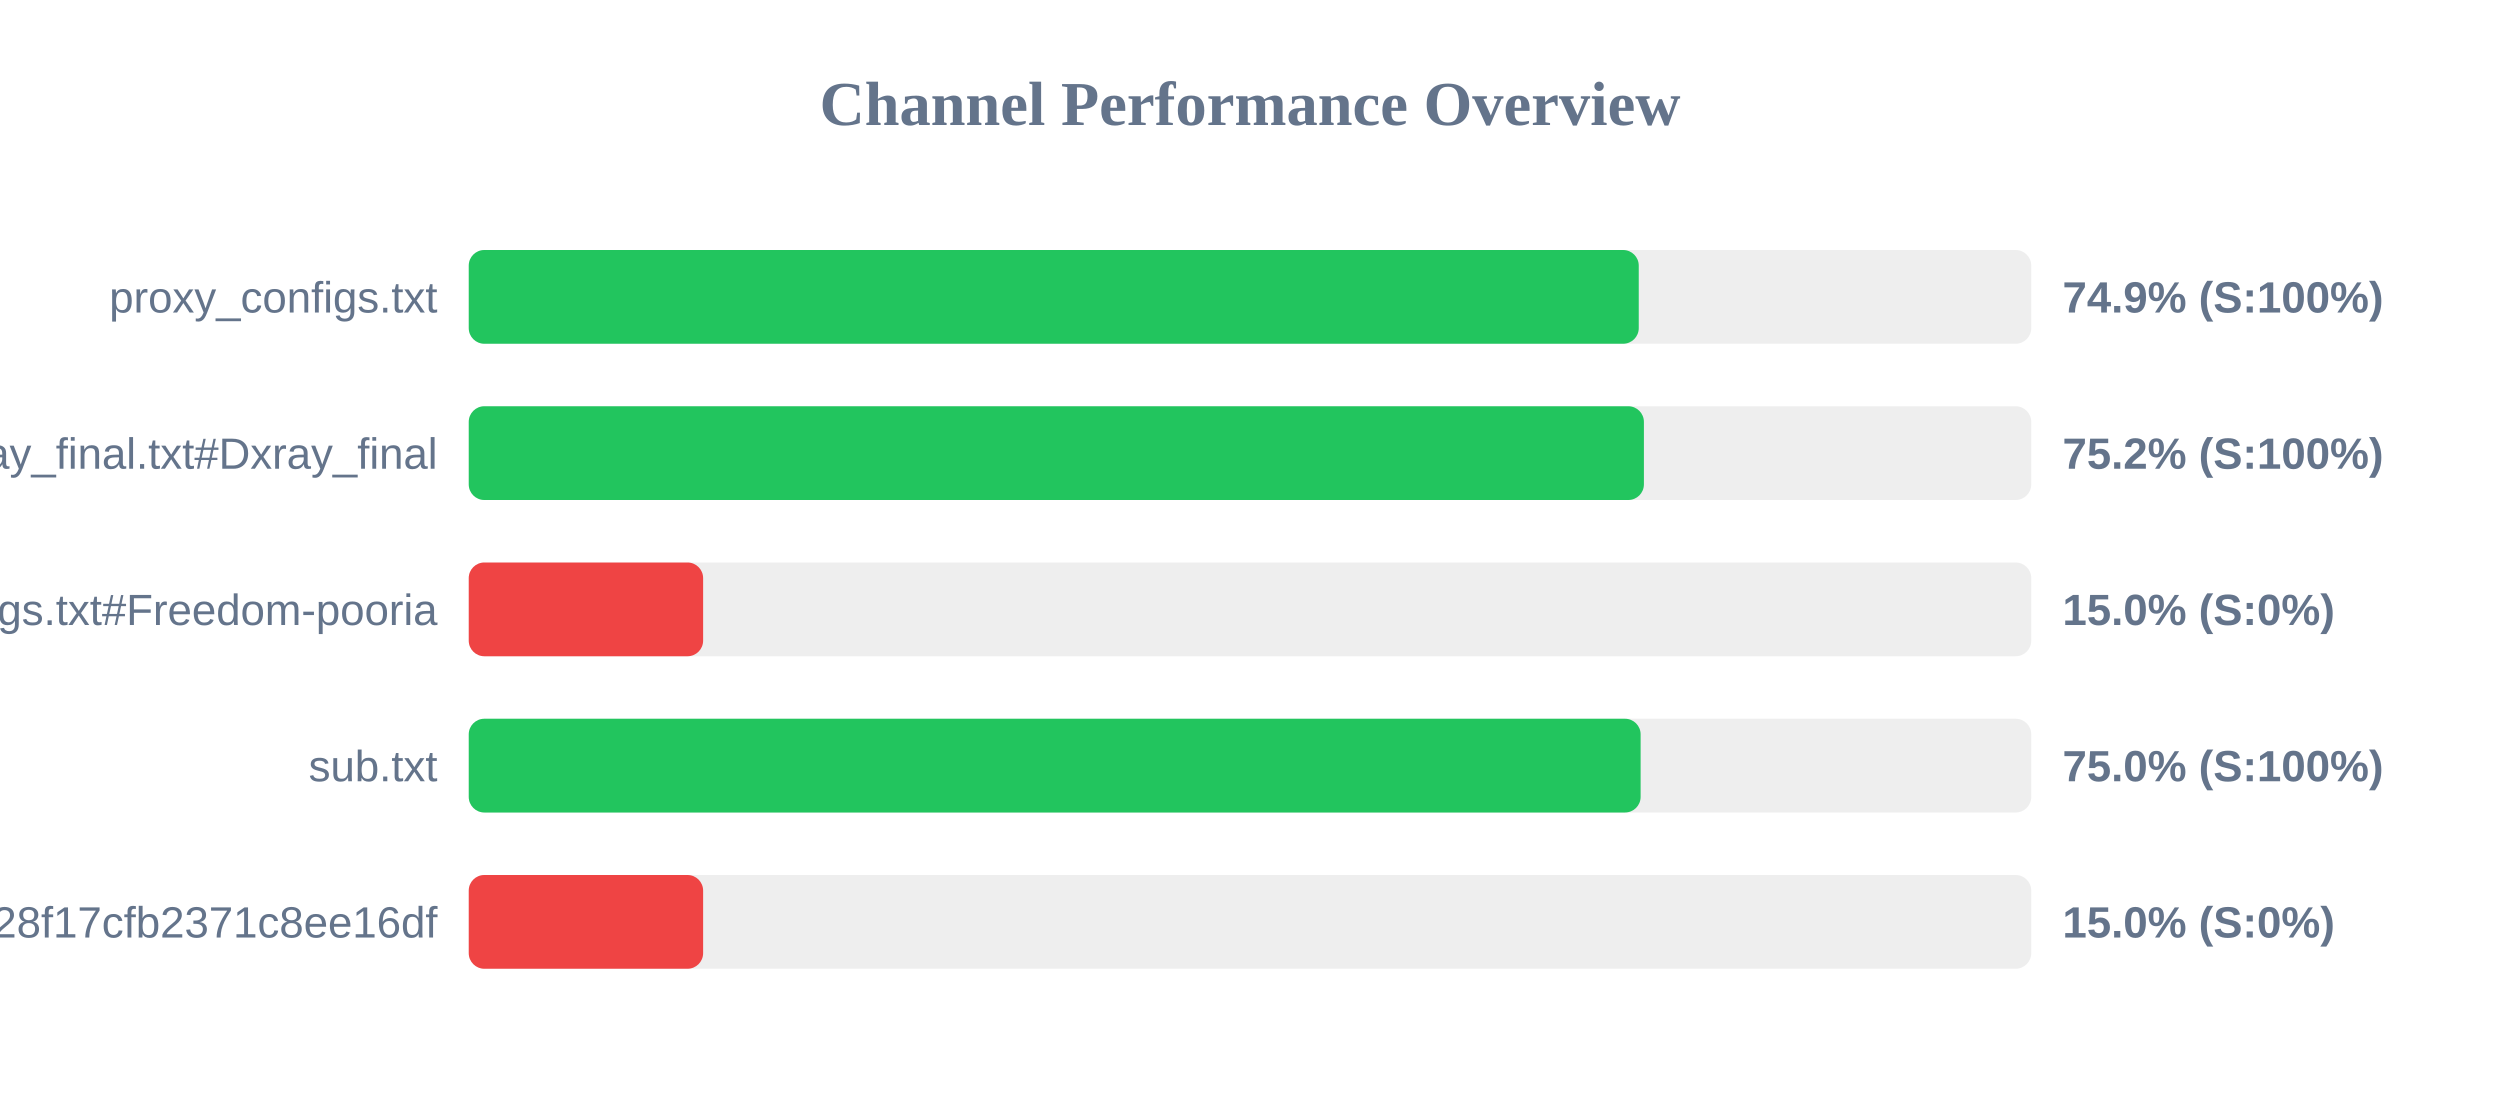
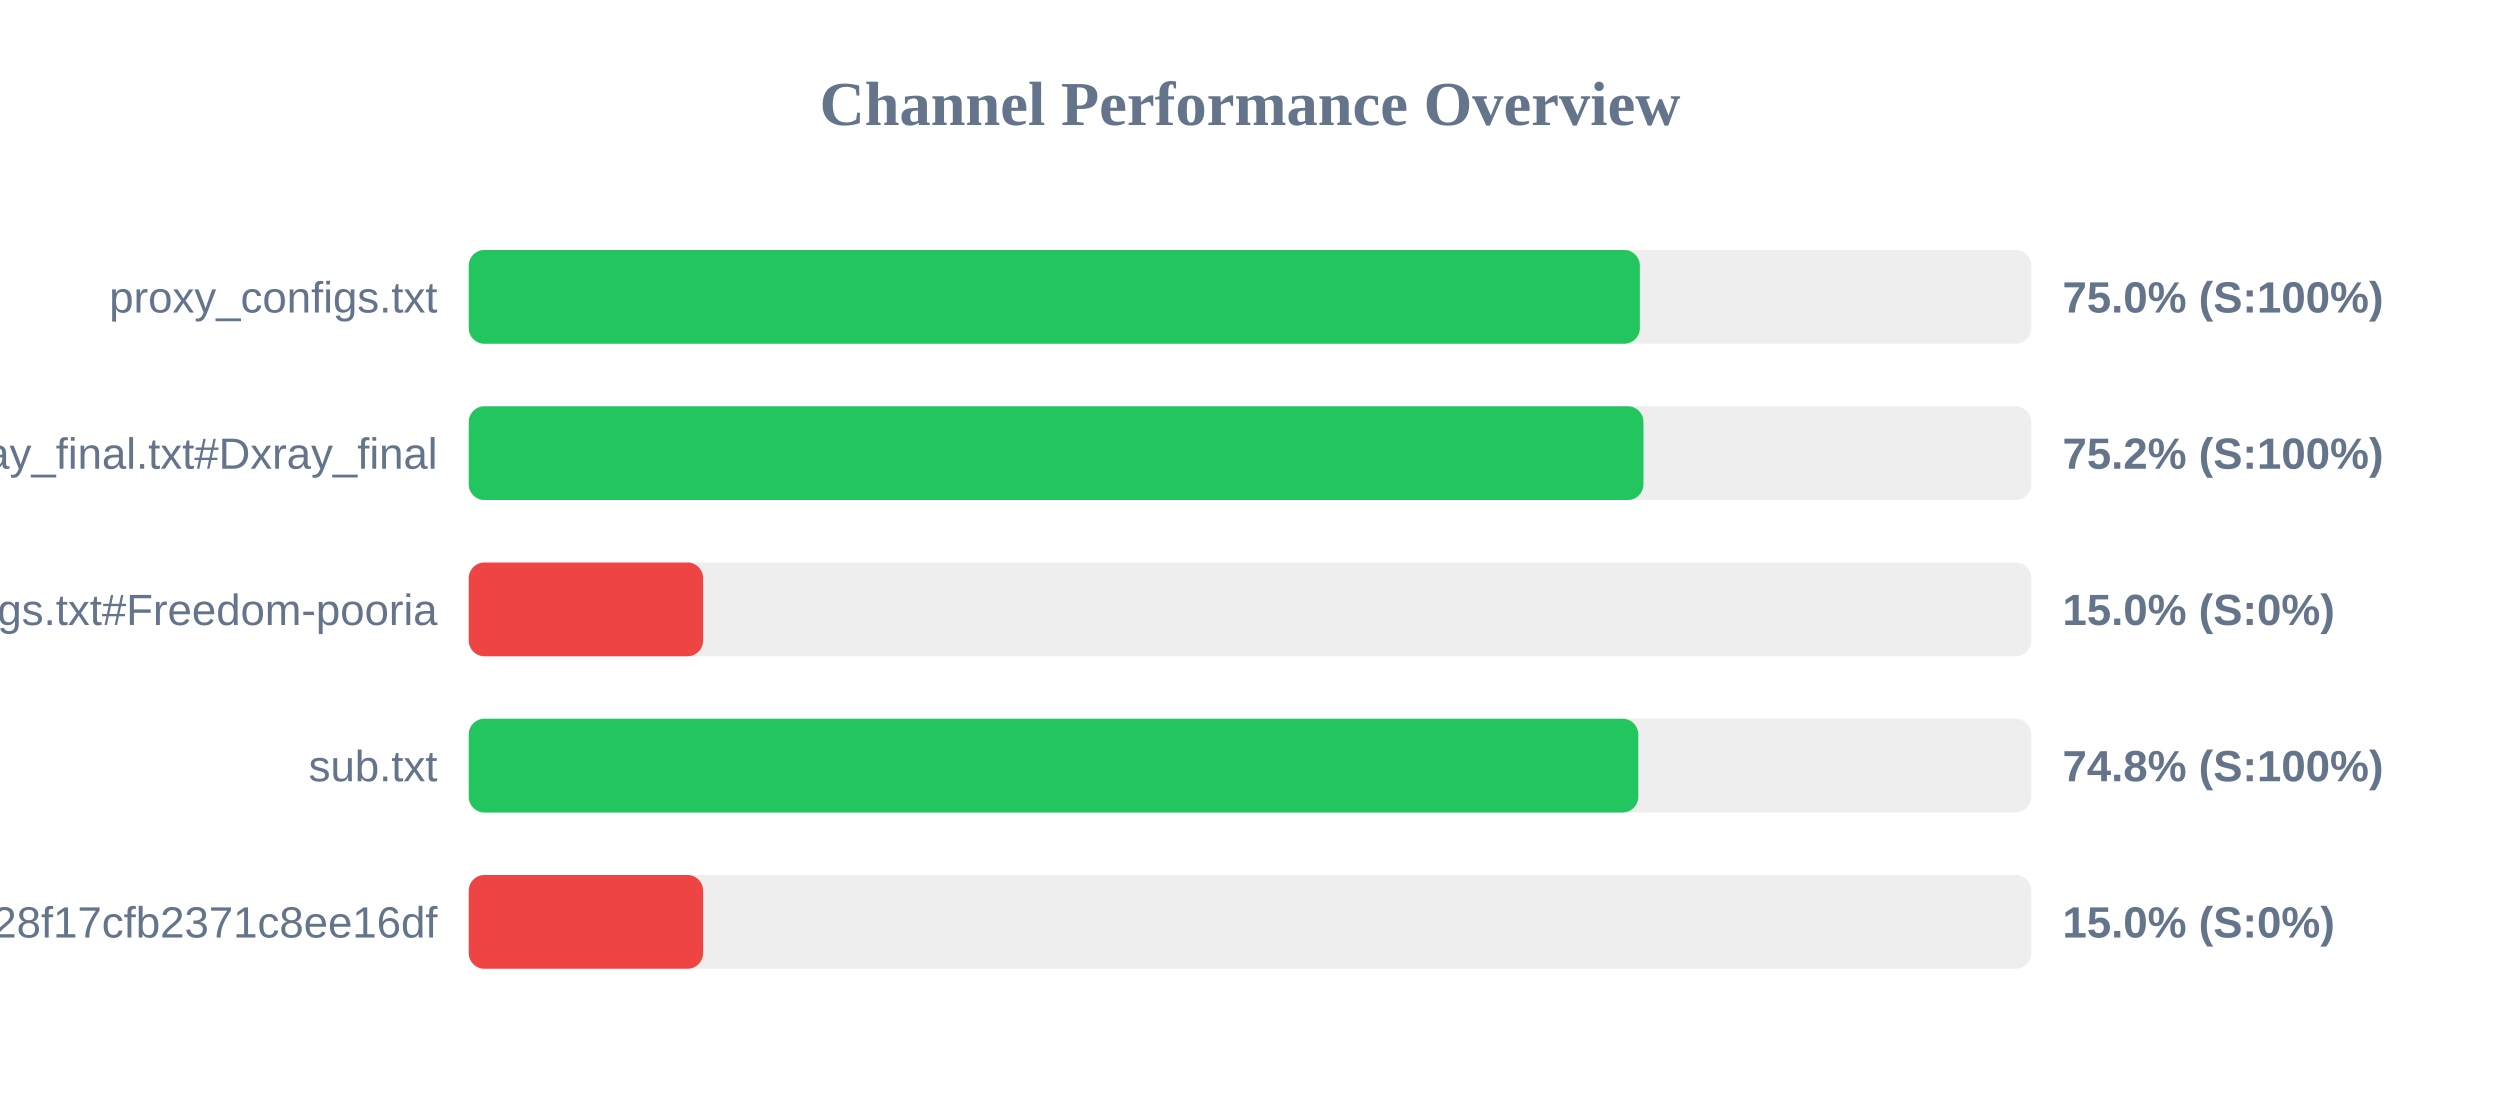
<svg xmlns="http://www.w3.org/2000/svg" width="800" height="350" version="1.1">
  <style>
        .row { font: 14px Arial; fill: #64748b; }
        .score { font: bold 14px Arial; fill: #64748b; }
    </style>
  <text x="400" y="40" text-anchor="middle" font-size="20px" font-weight="bold" fill="#64748b">Channel Performance Overview</text>
  <rect x="150" y="80" width="500" height="30" fill="#eee" rx="5" />
-   <rect x="150" y="80" width="374.4" height="30" fill="#22c55e" rx="5" />
+   <rect x="150" y="80" width="374.75" height="30" fill="#22c55e" rx="5" />
  <text x="140" y="100" text-anchor="end" class="row">proxy_configs.txt</text>
-   <text x="660" y="100" text-anchor="start" class="score">74.9% (S:100%)</text>
+   <text x="660" y="100" text-anchor="start" class="score">75.0% (S:100%)</text>
  <rect x="150" y="130" width="500" height="30" fill="#eee" rx="5" />
-   <rect x="150" y="130" width="376.05" height="30" fill="#22c55e" rx="5" />
+   <rect x="150" y="130" width="375.9" height="30" fill="#22c55e" rx="5" />
  <text x="140" y="150" text-anchor="end" class="row">xray_final.txt#Dxray_final</text>
  <text x="660" y="150" text-anchor="start" class="score">75.2% (S:100%)</text>
  <rect x="150" y="180" width="500" height="30" fill="#eee" rx="5" />
  <rect x="150" y="180" width="75.0" height="30" fill="#ef4444" rx="5" />
  <text x="140" y="200" text-anchor="end" class="row">v2ray_configs.txt#Freedom-pooria</text>
  <text x="660" y="200" text-anchor="start" class="score">15.0% (S:0%)</text>
  <rect x="150" y="230" width="500" height="30" fill="#eee" rx="5" />
-   <rect x="150" y="230" width="375.0" height="30" fill="#22c55e" rx="5" />
+   <rect x="150" y="230" width="374.25" height="30" fill="#22c55e" rx="5" />
  <text x="140" y="250" text-anchor="end" class="row">sub.txt</text>
-   <text x="660" y="250" text-anchor="start" class="score">75.0% (S:100%)</text>
+   <text x="660" y="250" text-anchor="start" class="score">74.8% (S:100%)</text>
  <rect x="150" y="280" width="500" height="30" fill="#eee" rx="5" />
  <rect x="150" y="280" width="75.0" height="30" fill="#ef4444" rx="5" />
  <text x="140" y="300" text-anchor="end" class="row">?token=fedfed7b41b828f17cfb2371c8ee16df</text>
  <text x="660" y="300" text-anchor="start" class="score">15.0% (S:0%)</text>
</svg>
